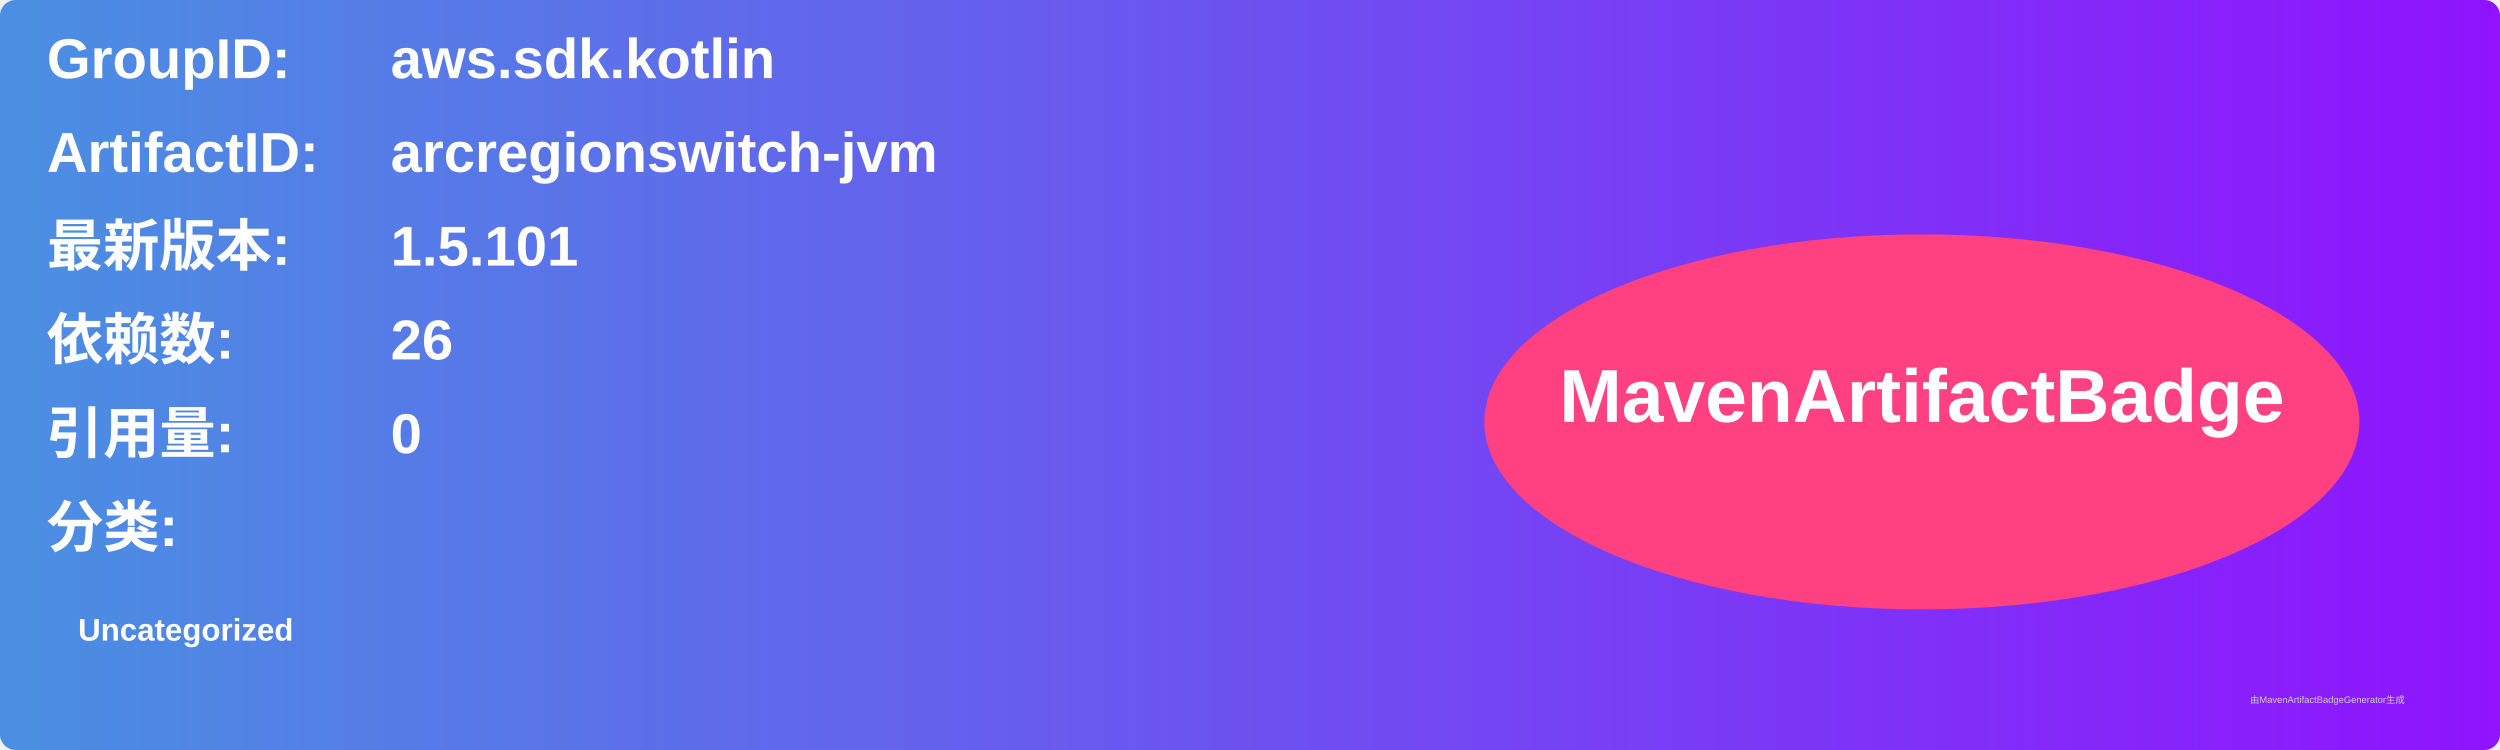
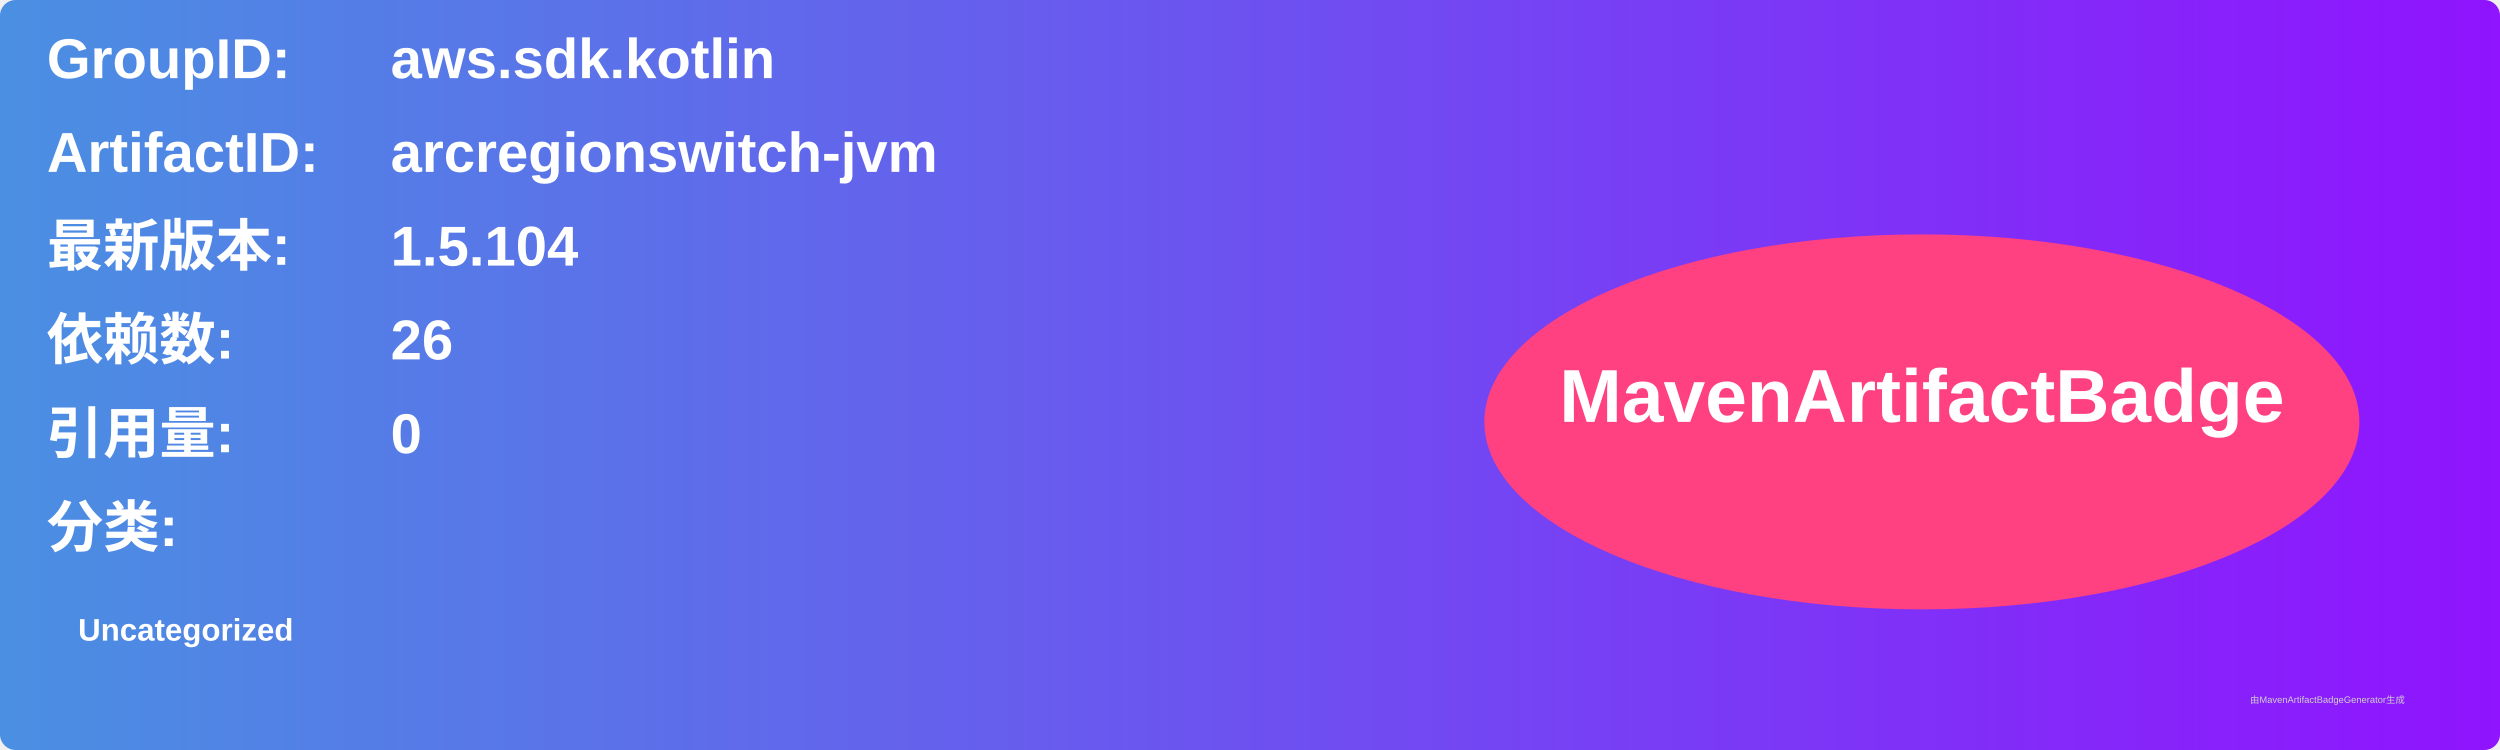
<svg xmlns="http://www.w3.org/2000/svg" width="800" height="240" viewBox="0 0 800 240">
  <linearGradient id="grad" x1="0%" y1="0%" x2="100%" y2="0%">
    <stop offset="0%" stop-color="#4a90e2" />
    <stop offset="100%" stop-color="#9013fe" />
  </linearGradient>
  <rect width="100%" height="100%" rx="5" ry="5" fill="url(#grad)" />
  <g transform="translate(15, 15)">
    <text x="0" y="10" font-family="Arial" font-size="18" fill="white" font-weight="bold" width="260">GroupID:</text>
    <text x="110" y="10" font-family="Arial" font-size="18" fill="white" font-weight="bold" width="460">aws.sdk.kotlin</text>
    <text x="0" y="40" font-family="Arial" font-size="18" fill="white" font-weight="bold" width="260">ArtifactID:</text>
    <text x="110" y="40" font-family="Arial" font-size="18" fill="white" font-weight="bold" width="460">arcregionswitch-jvm</text>
    <text x="0" y="70" font-family="Arial" font-size="18" fill="white" font-weight="bold">最新版本:</text>
    <text x="110" y="70" font-family="Arial" font-size="18" fill="white" font-weight="bold">
-       <tspan font-weight="bold">1.5.101</tspan>
+       <tspan font-weight="bold">1.5.104</tspan>
    </text>
    <text x="0" y="100" font-family="Arial" font-size="18" fill="white" font-weight="bold">依赖数: </text>
    <text x="110" y="100" font-family="Arial" font-size="18" fill="white">
      <tspan font-weight="bold">26</tspan>
    </text>
    <text x="0" y="130" font-family="Arial" font-size="18" fill="white" font-weight="bold">引用量: </text>
    <text x="110" y="130" font-family="Arial" font-size="18" fill="white">
      <tspan font-weight="bold">0</tspan>
    </text>
    <text x="0" y="160" font-family="Arial" font-size="18" fill="white" font-weight="bold">分类:</text>
    <text x="10" y="190" font-family="Arial" font-size="10" fill="white">
      <tspan font-weight="bold">Uncategorized</tspan>
    </text>
    <ellipse cx="600" cy="120" rx="140" ry="60" fill="#ff4081" />
    <text x="600" y="120" text-anchor="middle" font-family="Arial" font-size="24" fill="white" font-weight="bold">MavenArtifactBadge</text>
  </g>
  <text x="720" y="225" font-family="Arial" font-size="3" fill="#d0d0d0">由MavenArtifactBadgeGenerator生成</text>
</svg>
